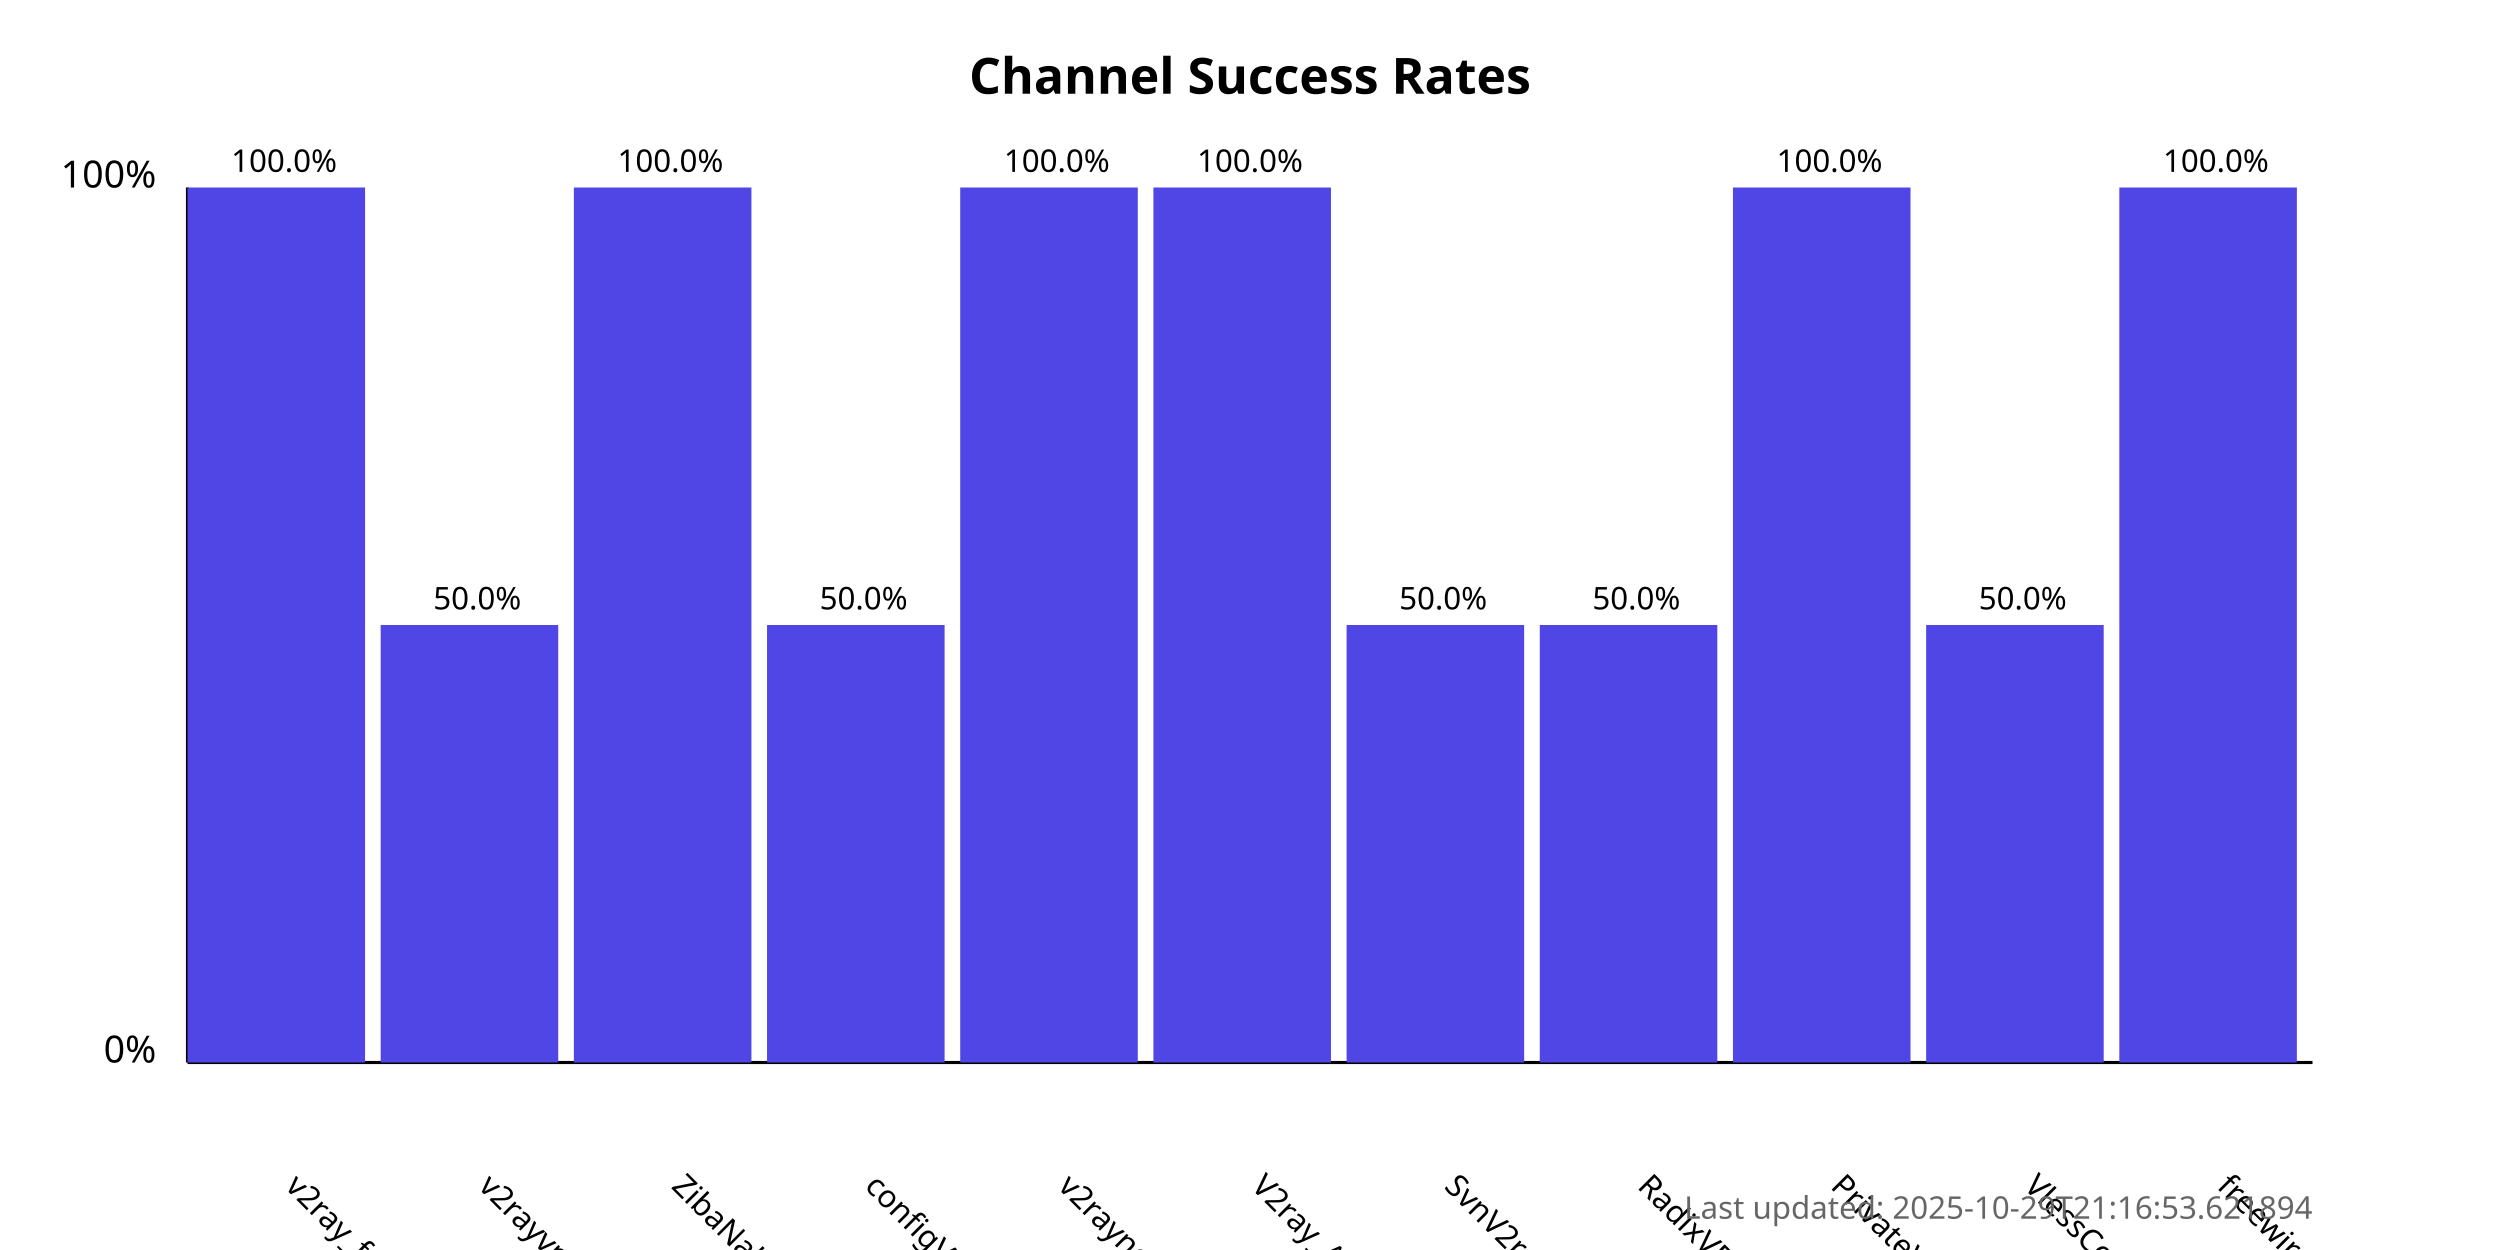
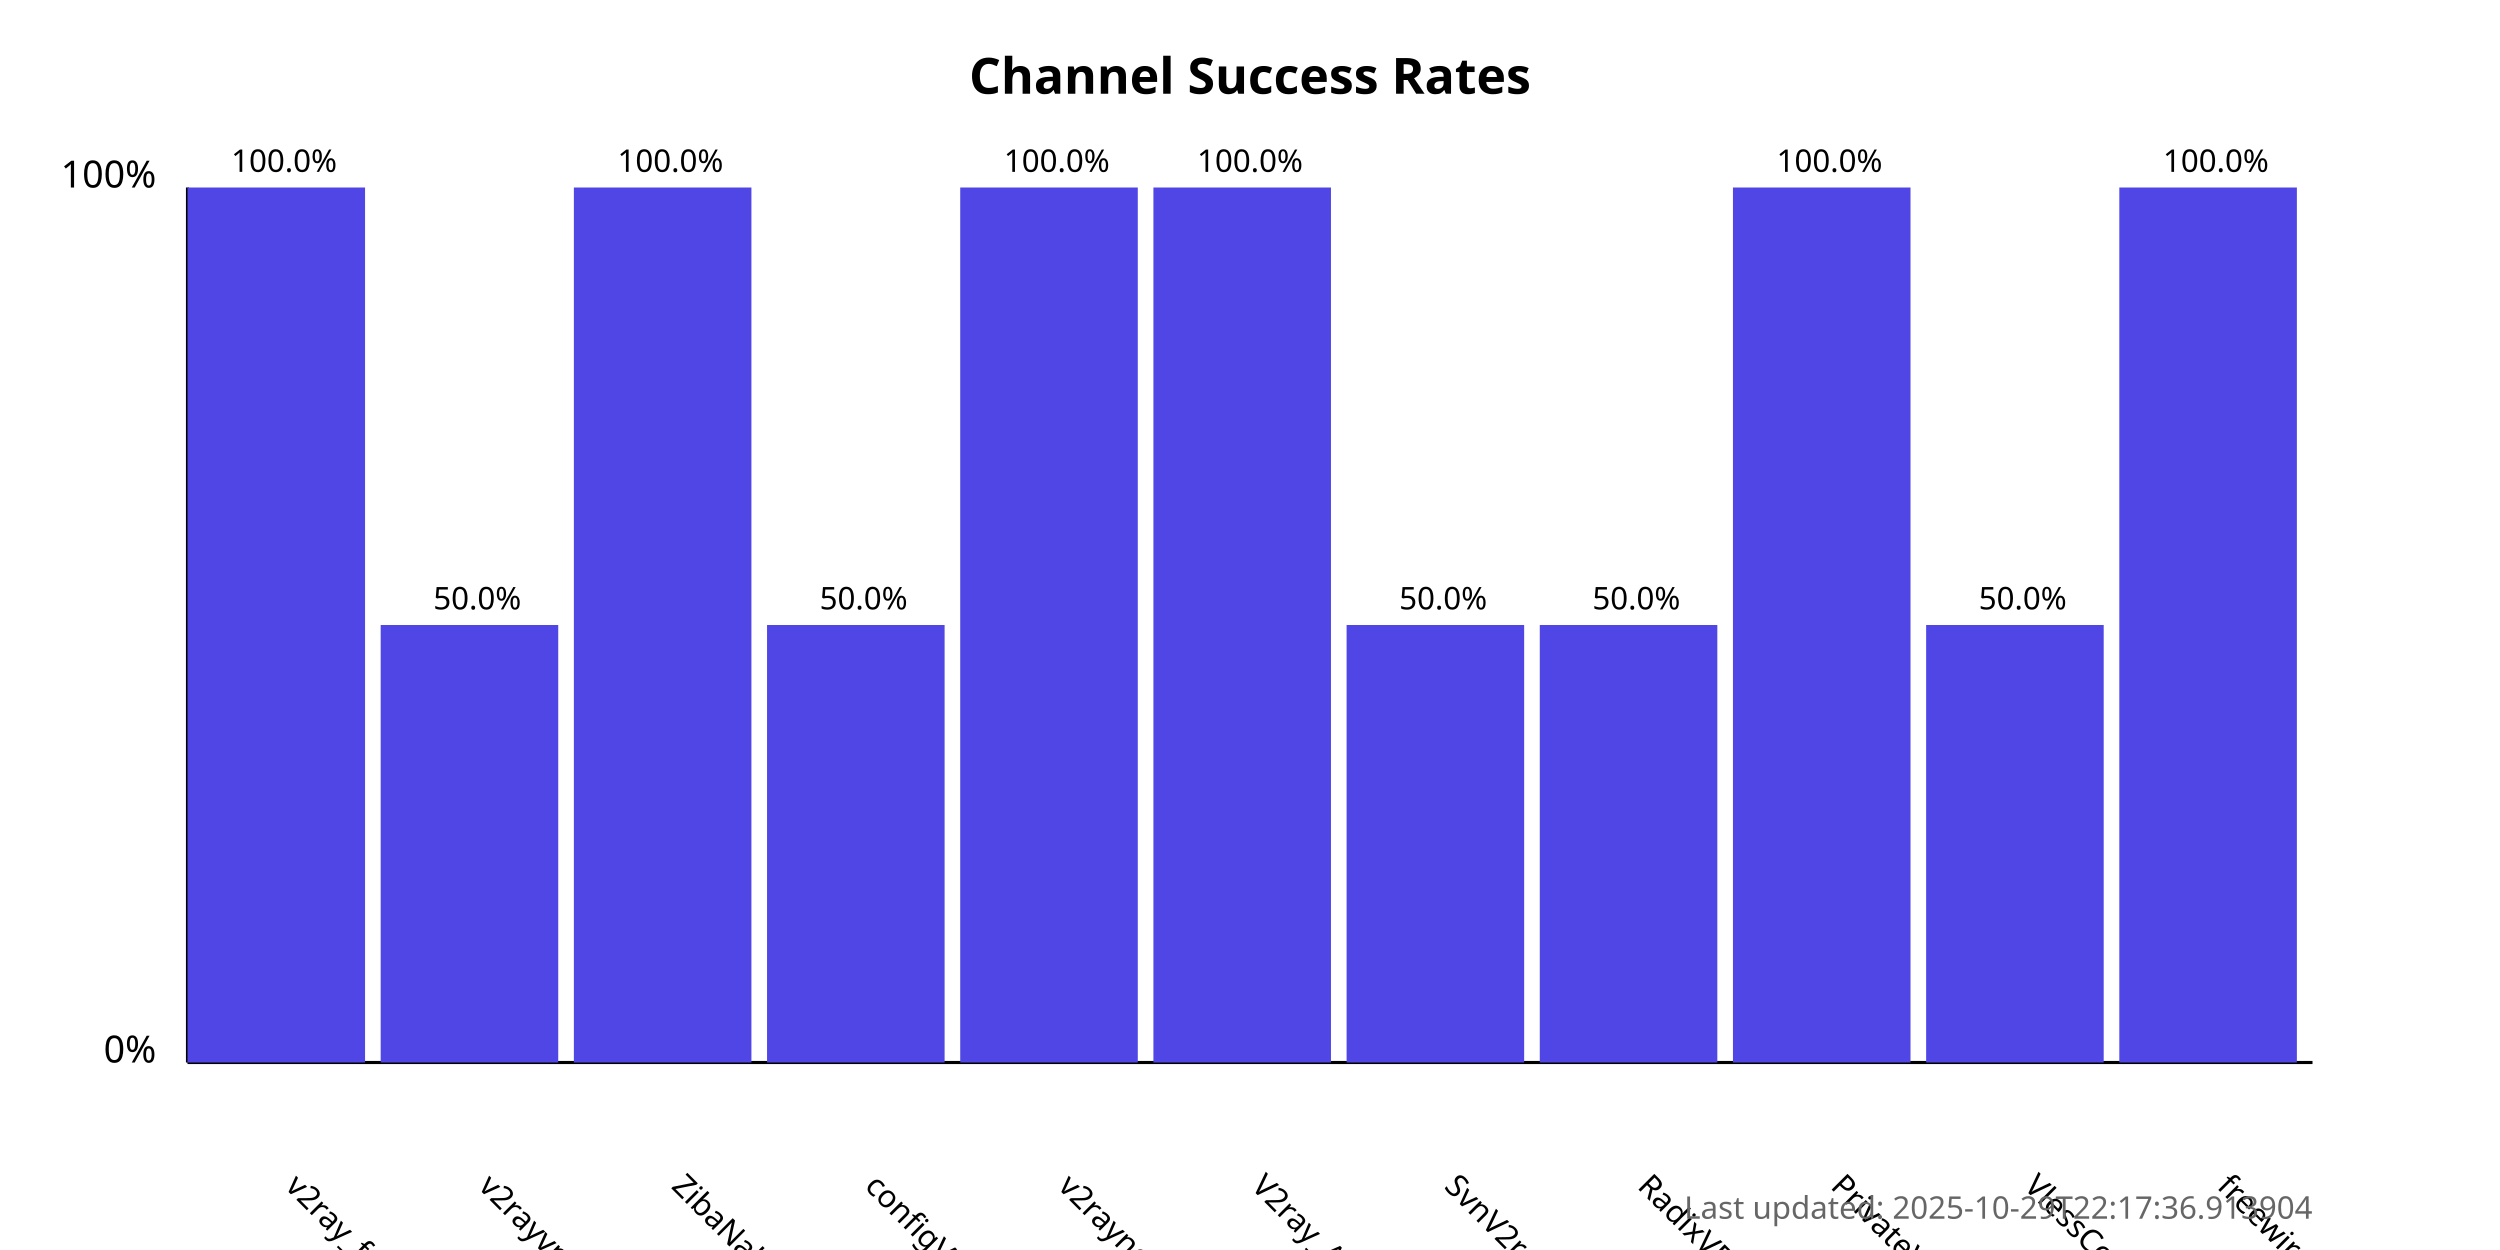
<svg xmlns="http://www.w3.org/2000/svg" width="800" height="400">
  <style>
            .chart-title { font: bold 16px sans-serif; }
            .axis-label { font: 12px sans-serif; }
            .tick-label { font: 10px sans-serif; }
            .bar { fill: #4f46e5; }
            .bar:hover { fill: #6366f1; }
            .timestamp { font: 10px sans-serif; fill: #666; }
        </style>
  <text x="400.0" y="30" text-anchor="middle" class="chart-title">
            Channel Success Rates
        </text>
  <line x1="60" y1="340" x2="60" y2="60" stroke="black" stroke-width="1" />
  <line x1="60" y1="340" x2="740" y2="340" stroke="black" stroke-width="1" />
  <text x="50" y="340" text-anchor="end" class="axis-label">0%</text>
  <text x="50" y="60" text-anchor="end" class="axis-label">100%</text>
  <g>
    <rect x="60" y="60.0" width="56.818" height="280.0" class="bar" />
    <text x="90.909" y="380" transform="rotate(45, 90.90909, 380)" text-anchor="start" class="tick-label">
                v2ray_free_conf
            </text>
    <text x="90.909" y="55.0" text-anchor="middle" class="tick-label">
                100.0%
            </text>
  </g>
  <g>
    <rect x="121.818" y="200.0" width="56.818" height="140.0" class="bar" />
    <text x="152.727" y="380" transform="rotate(45, 152.7273, 380)" text-anchor="start" class="tick-label">
                v2rayvpno
            </text>
    <text x="152.727" y="195.0" text-anchor="middle" class="tick-label">
                50.0%
            </text>
  </g>
  <g>
    <rect x="183.636" y="60.0" width="56.818" height="280.0" class="bar" />
    <text x="214.545" y="380" transform="rotate(45, 214.5455, 380)" text-anchor="start" class="tick-label">
                ZibaNabz
            </text>
    <text x="214.545" y="55.0" text-anchor="middle" class="tick-label">
                100.0%
            </text>
  </g>
  <g>
    <rect x="245.455" y="200.0" width="56.818" height="140.0" class="bar" />
    <text x="276.364" y="380" transform="rotate(45, 276.3636, 380)" text-anchor="start" class="tick-label">
                configV2rayForFree
            </text>
    <text x="276.364" y="195.0" text-anchor="middle" class="tick-label">
                50.0%
            </text>
  </g>
  <g>
    <rect x="307.273" y="60.0" width="56.818" height="280.0" class="bar" />
    <text x="338.182" y="380" transform="rotate(45, 338.1818, 380)" text-anchor="start" class="tick-label">
                v2rayngvpn
            </text>
    <text x="338.182" y="55.0" text-anchor="middle" class="tick-label">
                100.0%
            </text>
  </g>
  <g>
    <rect x="369.091" y="60.0" width="56.818" height="280.0" class="bar" />
    <text x="400.0" y="380" transform="rotate(45, 400.0, 380)" text-anchor="start" class="tick-label">
                V2ray_Alpha
            </text>
    <text x="400.0" y="55.0" text-anchor="middle" class="tick-label">
                100.0%
            </text>
  </g>
  <g>
    <rect x="430.909" y="200.0" width="56.818" height="140.0" class="bar" />
    <text x="461.818" y="380" transform="rotate(45, 461.8182, 380)" text-anchor="start" class="tick-label">
                SvnV2ray
            </text>
    <text x="461.818" y="195.0" text-anchor="middle" class="tick-label">
                50.0%
            </text>
  </g>
  <g>
    <rect x="492.727" y="200.0" width="56.818" height="140.0" class="bar" />
    <text x="523.636" y="380" transform="rotate(45, 523.6364, 380)" text-anchor="start" class="tick-label">
                RadixVPN
            </text>
    <text x="523.636" y="195.0" text-anchor="middle" class="tick-label">
                50.0%
            </text>
  </g>
  <g>
    <rect x="554.545" y="60.0" width="56.818" height="280.0" class="bar" />
    <text x="585.455" y="380" transform="rotate(45, 585.4545, 380)" text-anchor="start" class="tick-label">
                PrivateVPNs
            </text>
    <text x="585.455" y="55.0" text-anchor="middle" class="tick-label">
                100.0%
            </text>
  </g>
  <g>
    <rect x="616.364" y="200.0" width="56.818" height="140.0" class="bar" />
    <text x="647.273" y="380" transform="rotate(45, 647.2727, 380)" text-anchor="start" class="tick-label">
                VlessConfig
            </text>
    <text x="647.273" y="195.0" text-anchor="middle" class="tick-label">
                50.0%
            </text>
  </g>
  <g>
    <rect x="678.182" y="60.0" width="56.818" height="280.0" class="bar" />
    <text x="709.091" y="380" transform="rotate(45, 709.0909, 380)" text-anchor="start" class="tick-label">
                freewireguard
            </text>
    <text x="709.091" y="55.0" text-anchor="middle" class="tick-label">
                100.0%
            </text>
  </g>
  <text x="740" y="390" text-anchor="end" class="timestamp">
-             Last updated: 2025-10-29T21:16:53.621894
+             Last updated: 2025-10-29T22:17:36.913904
        </text>
</svg>
